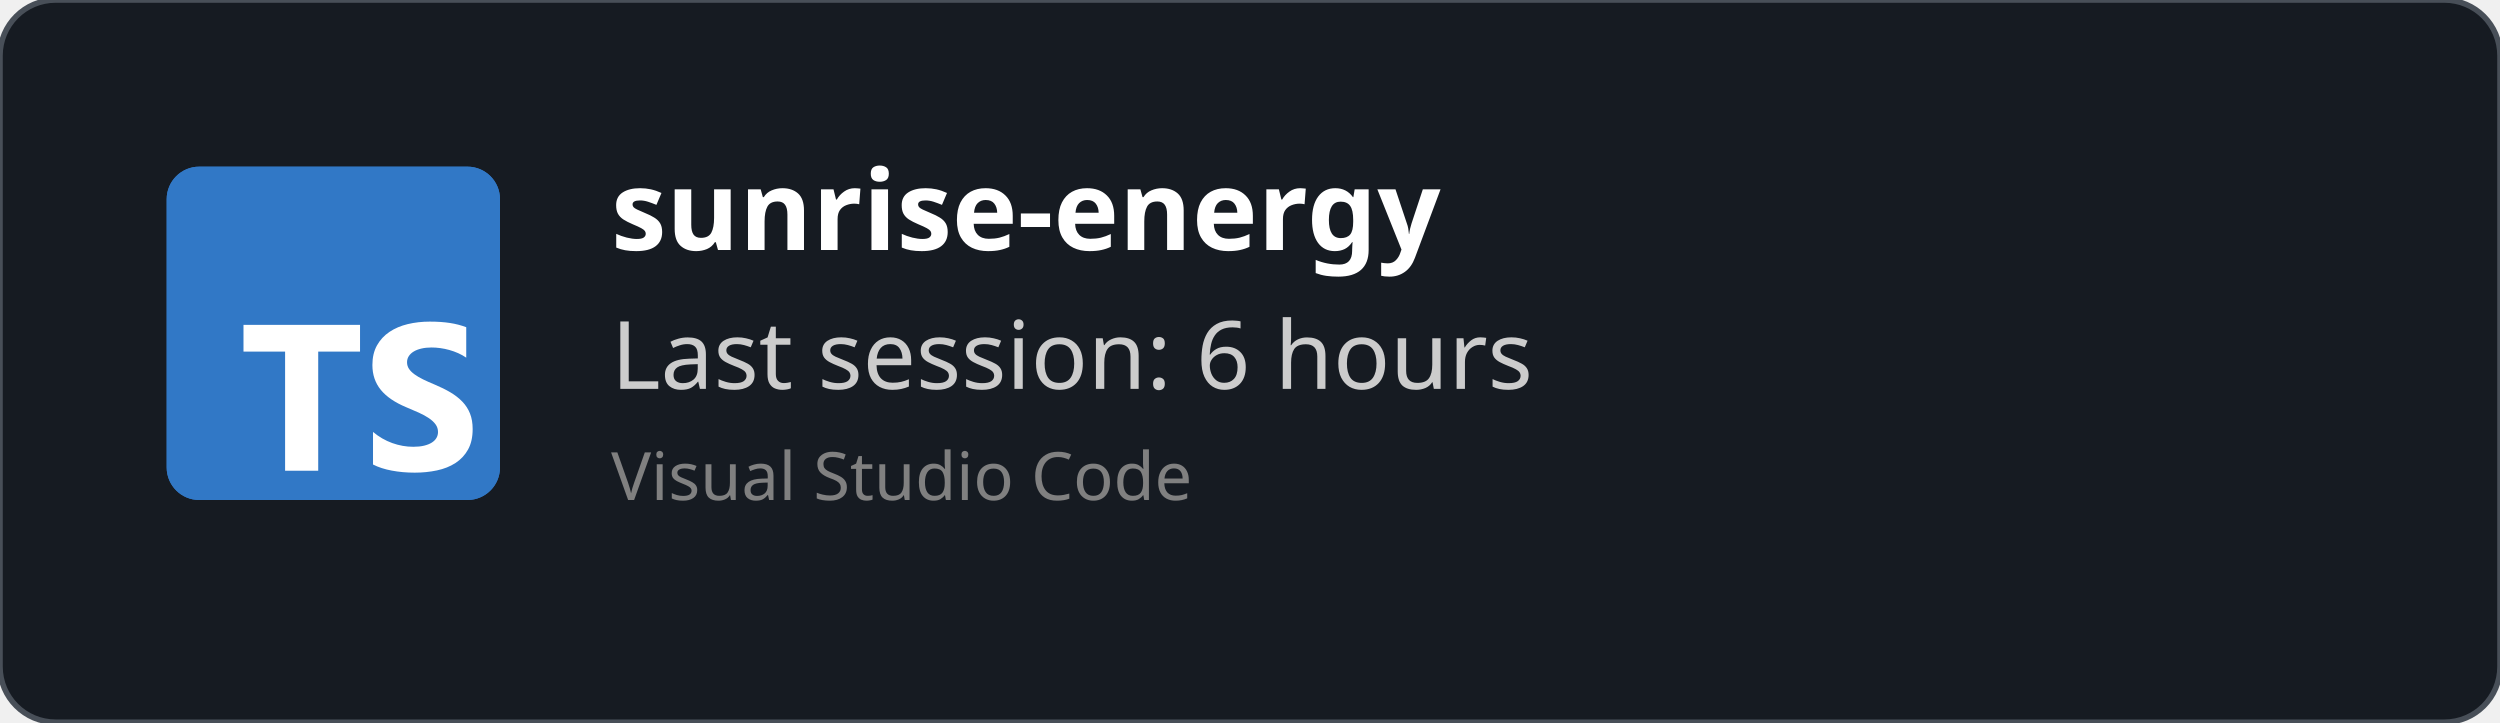
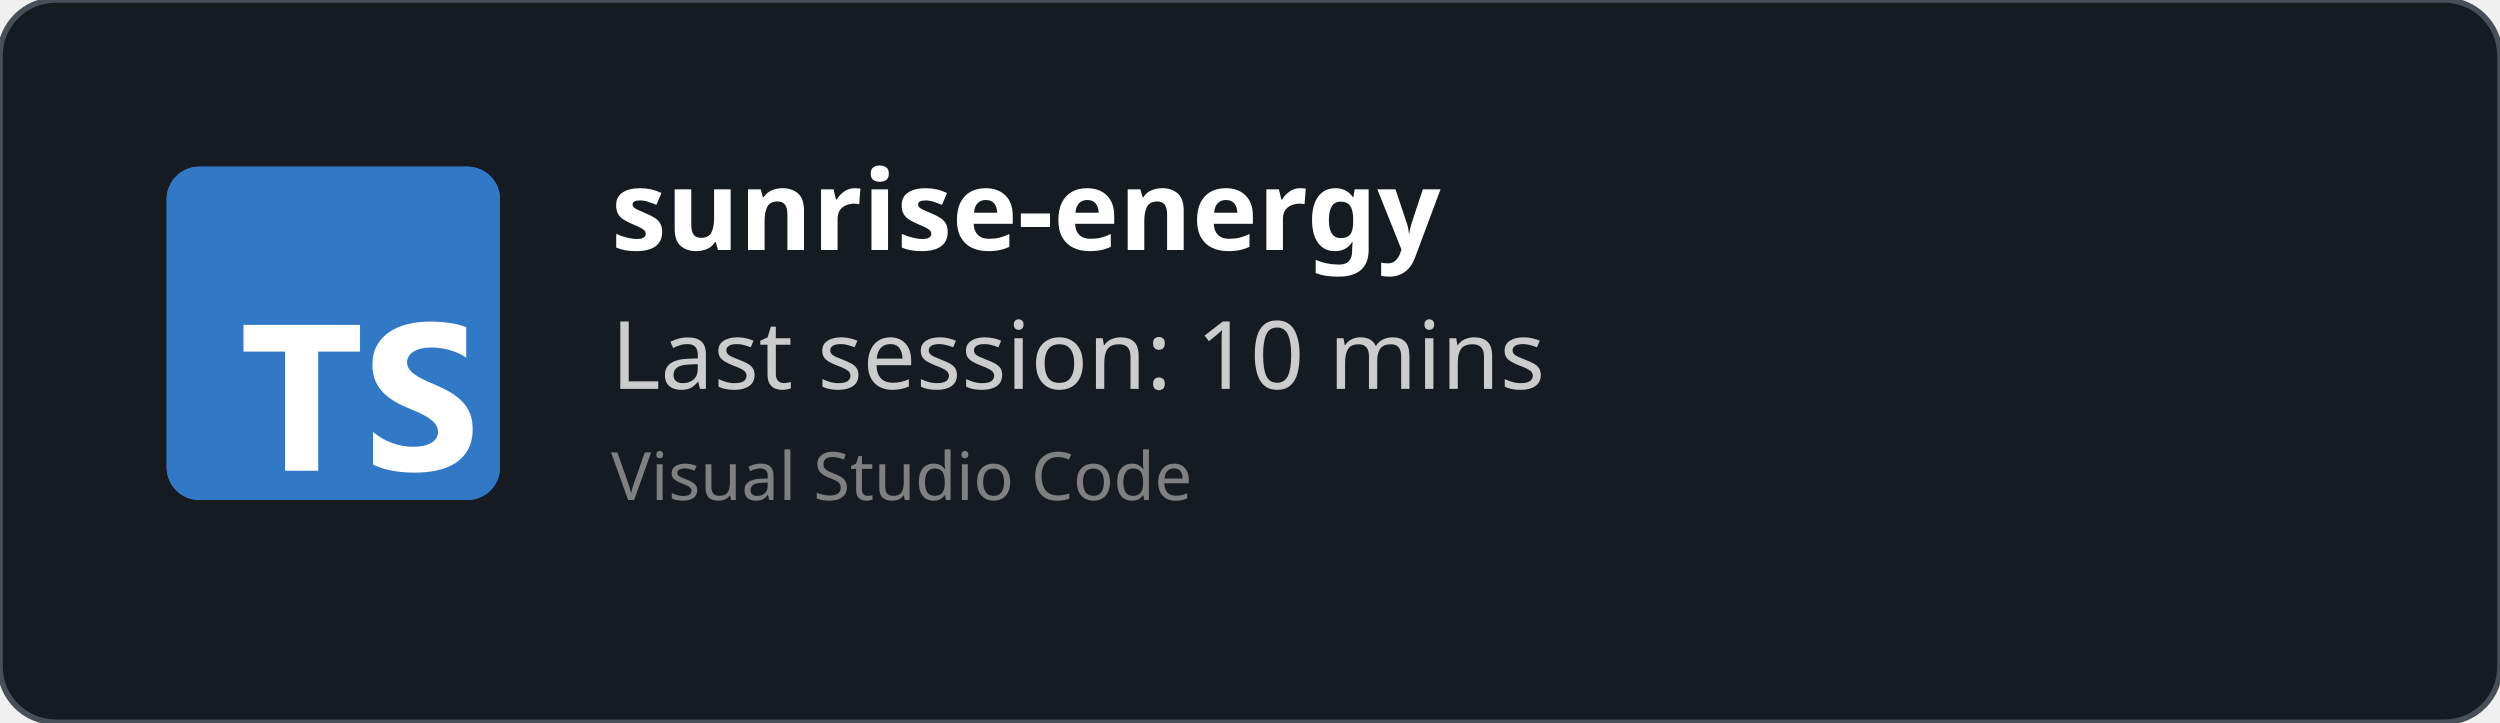
<svg xmlns="http://www.w3.org/2000/svg" width="450" height="130" viewBox="0 0 450 130" fill="none" role="img">
  <style>
    *{
        font-family: 'Segoe UI', Ubuntu, monospace
    }
    </style>
  <defs>
    <clipPath id="horizontalClip" x="20" y="20" width="500" height="200">
      <rect x="90" y="20" width="300" height="50" />
    </clipPath>
  </defs>
  <rect width="450" height="130" fill="rgba(22,27,34)" stroke="#484f58" stroke-width="1" fill-opacity="1" stroke-opacity="1" x="0" y="0" rx="10px" ry="10px">
    </rect>
  <svg fill="none" height="60" viewBox="0 0 512 512" width="60" x="30" y="30">
    <rect fill="#3178c6" height="512" rx="50" width="512" />
    <rect fill="#3178c6" height="512" rx="50" width="512" />
    <path clip-rule="evenodd" d="m316.939 407.424v50.061c8.138 4.172 17.763 7.3 28.875 9.386s22.823 3.129 35.135 3.129c11.999 0 23.397-1.147 34.196-3.442 10.799-2.294 20.268-6.075 28.406-11.342 8.138-5.266 14.581-12.15 19.328-20.65s7.121-19.007 7.121-31.522c0-9.074-1.356-17.026-4.069-23.857s-6.625-12.906-11.738-18.225c-5.112-5.319-11.242-10.091-18.389-14.315s-15.207-8.213-24.18-11.967c-6.573-2.712-12.468-5.345-17.685-7.9-5.217-2.556-9.651-5.163-13.303-7.822-3.652-2.66-6.469-5.476-8.451-8.448-1.982-2.973-2.974-6.336-2.974-10.091 0-3.441.887-6.544 2.661-9.308s4.278-5.136 7.512-7.118c3.235-1.981 7.199-3.52 11.894-4.615 4.696-1.095 9.912-1.642 15.651-1.642 4.173 0 8.581.313 13.224.938 4.643.626 9.312 1.591 14.008 2.894 4.695 1.304 9.259 2.947 13.694 4.928 4.434 1.982 8.529 4.276 12.285 6.884v-46.776c-7.616-2.92-15.937-5.084-24.962-6.492s-19.381-2.112-31.066-2.112c-11.895 0-23.163 1.278-33.805 3.833s-20.006 6.544-28.093 11.967c-8.086 5.424-14.476 12.333-19.171 20.729-4.695 8.395-7.043 18.433-7.043 30.114 0 14.914 4.304 27.638 12.912 38.172 8.607 10.533 21.675 19.45 39.204 26.751 6.886 2.816 13.303 5.579 19.25 8.291s11.086 5.528 15.415 8.448c4.33 2.92 7.747 6.101 10.252 9.543 2.504 3.441 3.756 7.352 3.756 11.733 0 3.233-.783 6.231-2.348 8.995s-3.939 5.162-7.121 7.196-7.147 3.624-11.894 4.771c-4.748 1.148-10.303 1.721-16.668 1.721-10.851 0-21.597-1.903-32.24-5.71-10.642-3.806-20.502-9.516-29.579-17.13zm-84.159-123.342h64.22v-41.082h-179v41.082h63.906v182.918h50.874z" fill="#fff" fill-rule="evenodd" />
  </svg>
  <text x="110" y="45" font-size="20" clip-path="url(#horizontalClip)" font-weight="bold" font-family="Ubuntu" fill="white">
    sunrise-energy
    </text>
  <text x="110" y="70" font-size="17px" font-family="Ubuntu" fill="#ccc">
-     Last session: 6 hours
+     Last session: 10 mins
    </text>
  <text x="110" y="90" font-size="12px" font-family="Ubuntu" fill="grey">
    Visual Studio Code
    </text>
</svg>
